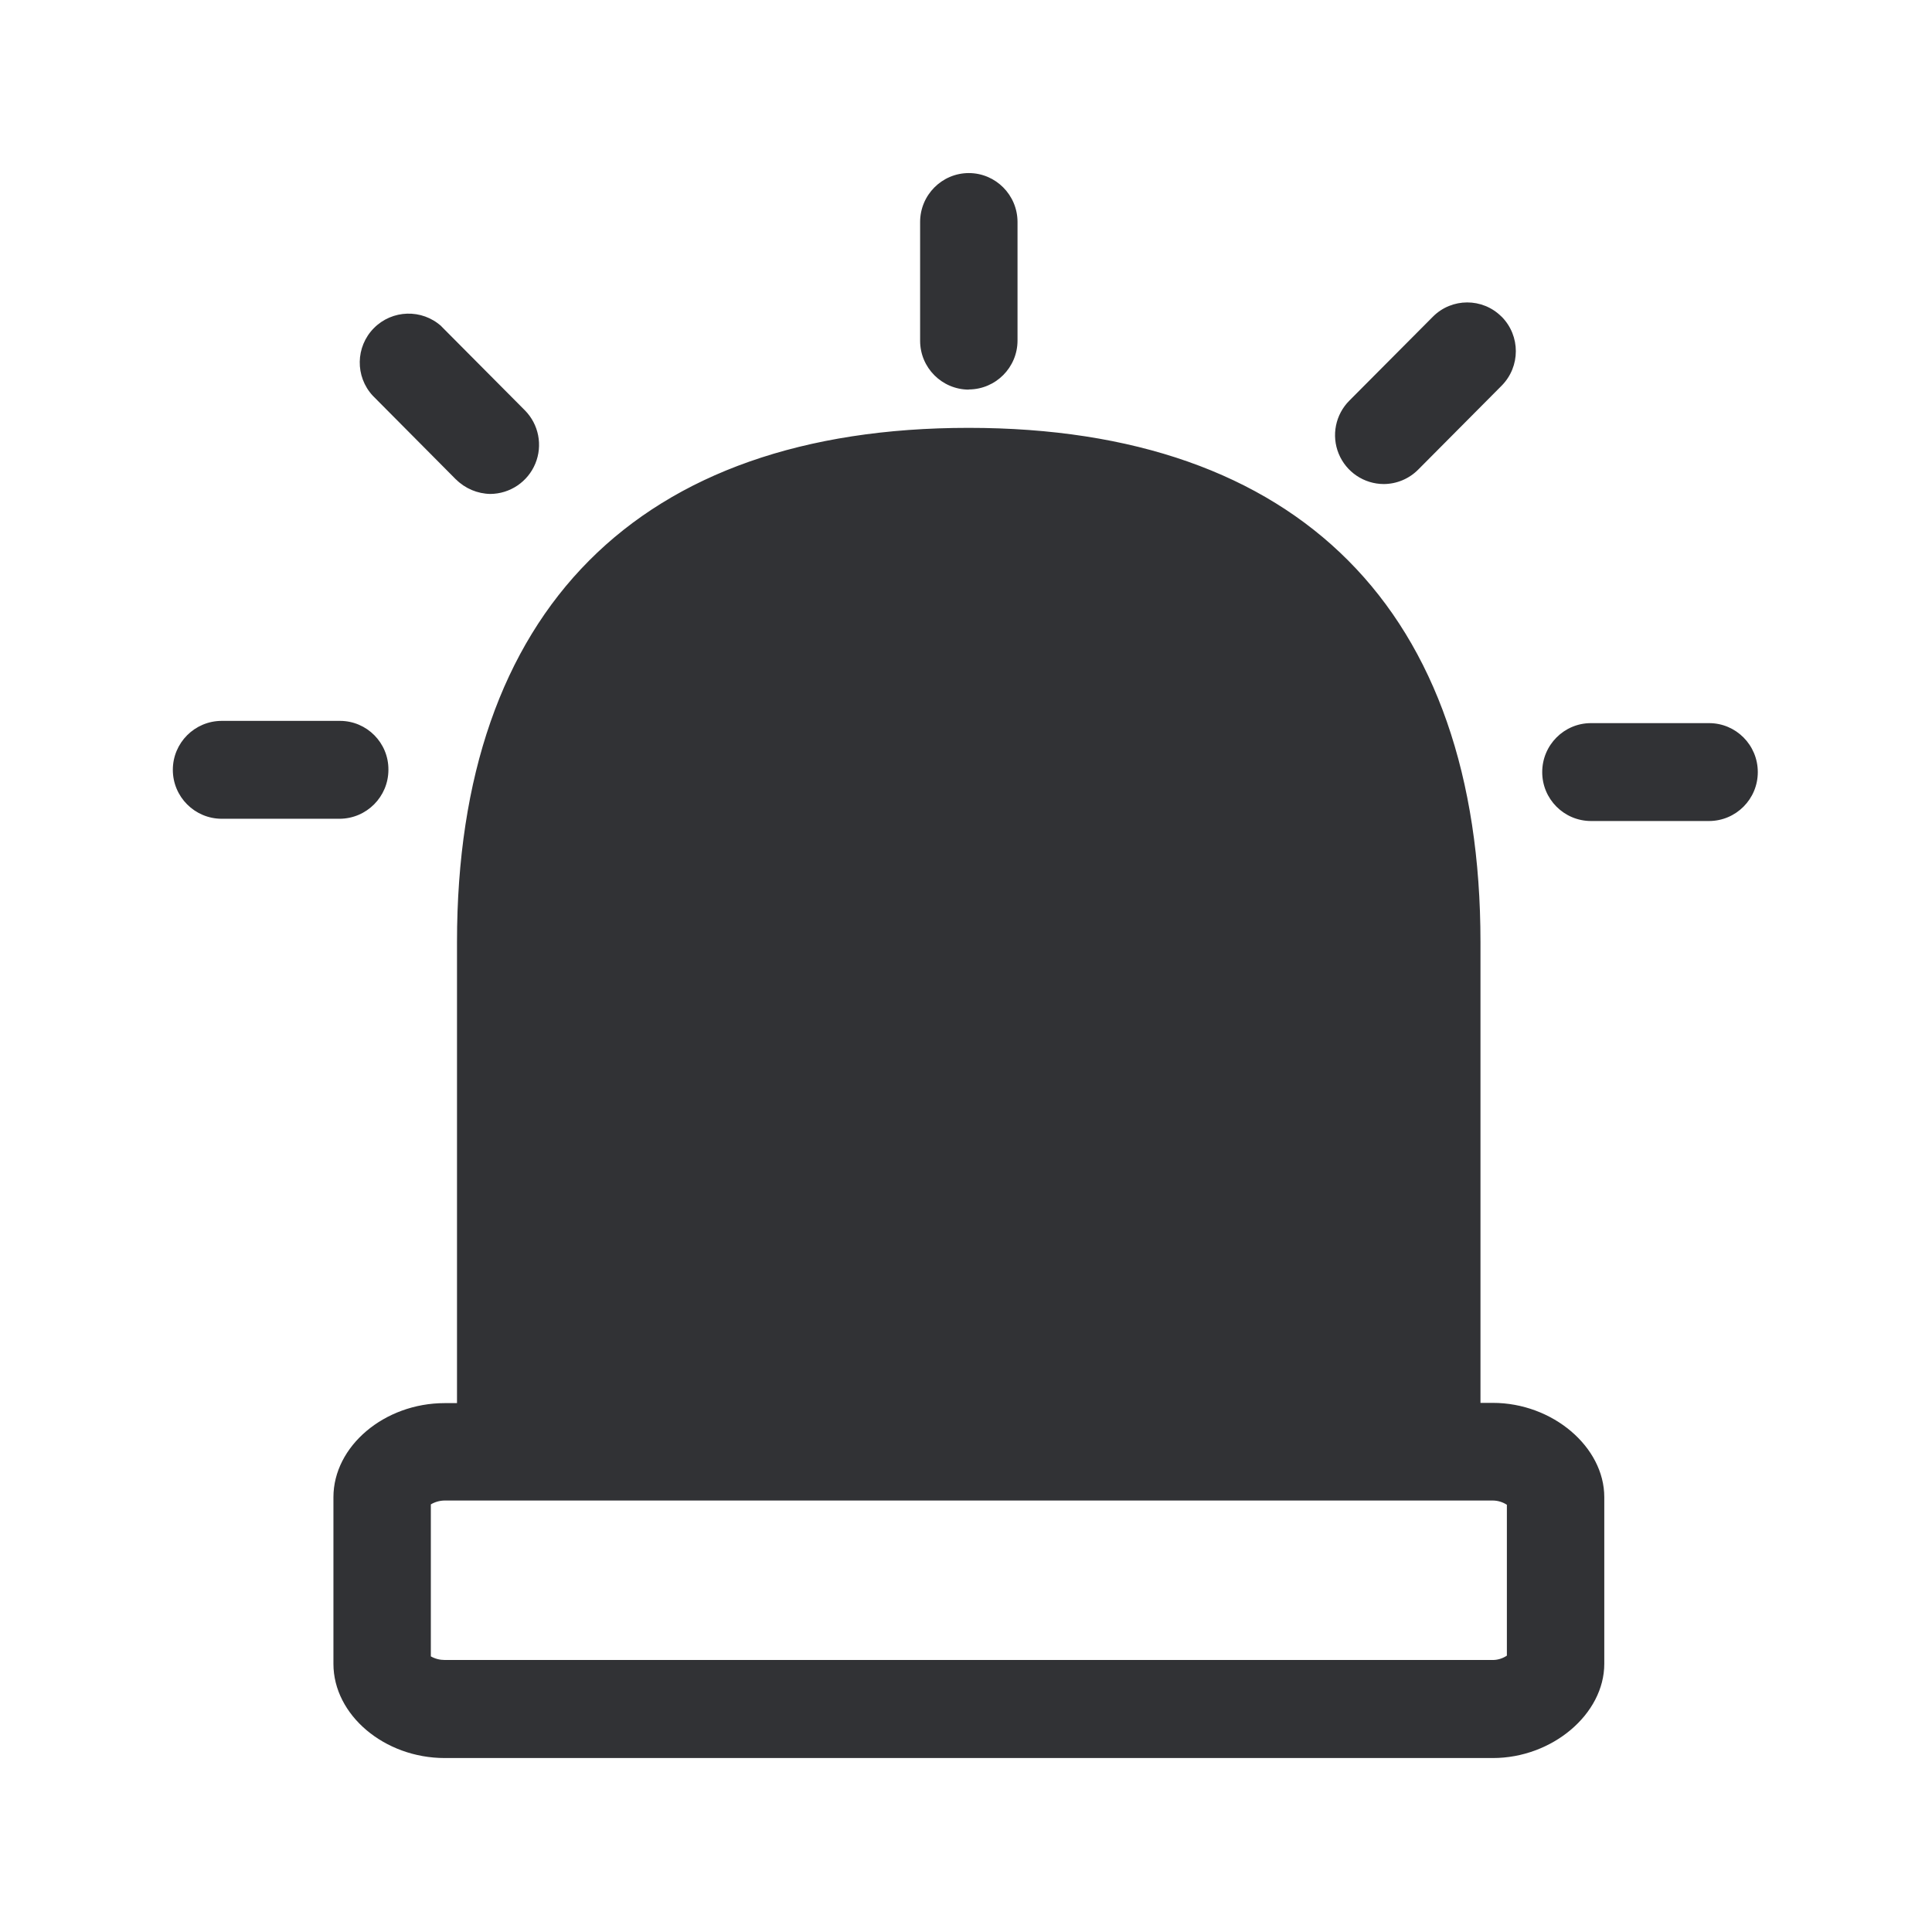
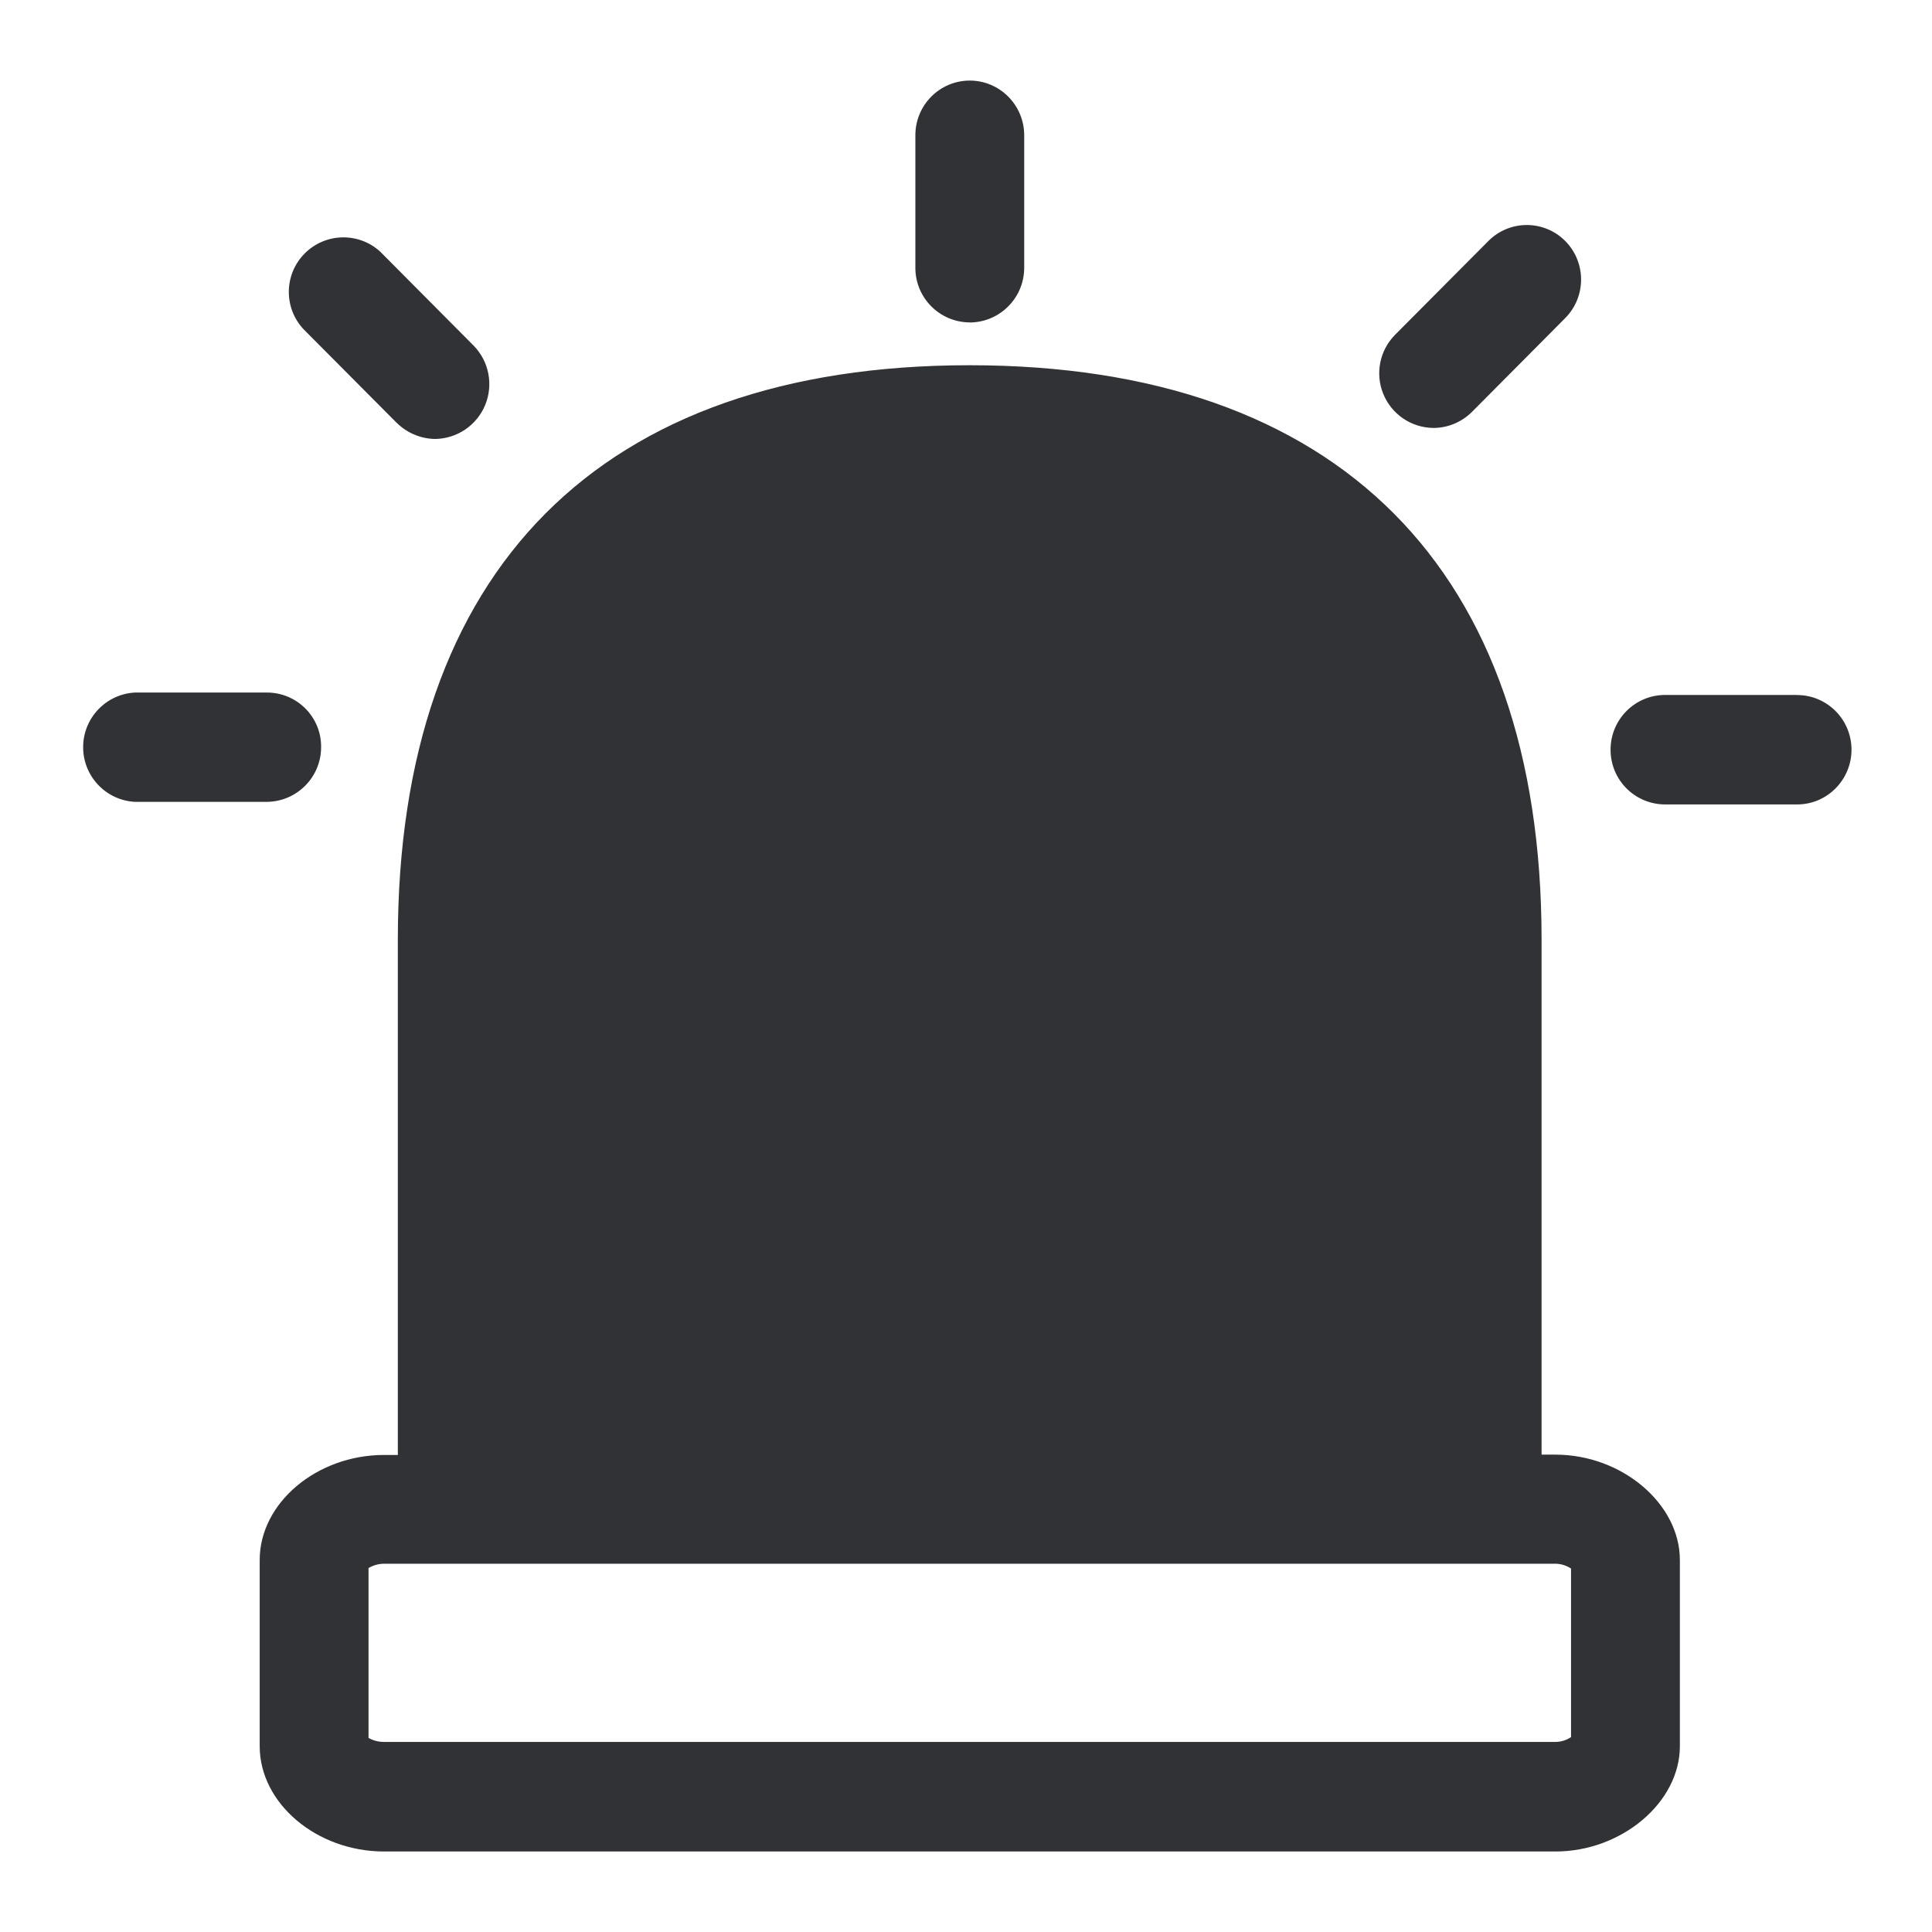
<svg xmlns="http://www.w3.org/2000/svg" width="24" height="24" viewBox="0 0 24 24">
-   <path d="M18.719 20.567v-1.874a.324.324 0 00-.174-.053H5.525a.344.344 0 00-.173.048v1.888c.053.03.112.045.173.045h13.02c.062 0 .123-.02.174-.054zm-.174-3.14c.74 0 1.384.546 1.384 1.171v2.07c0 .625-.647 1.171-1.384 1.171H5.525c-.75 0-1.383-.535-1.383-1.17v-2.07c0-.634.633-1.169 1.383-1.169h.152v-5.728c0-4.118 2.257-6.387 6.355-6.387 4.101 0 6.359 2.27 6.359 6.387v5.725h.154zM12.035 4.84a.607.607 0 01-.605-.608V2.758c0-.336.272-.608.605-.608.333 0 .605.272.605.608V4.23a.608.608 0 01-.605.608zm-7.21 4.723a.609.609 0 01-.605.608H2.755a.608.608 0 010-1.216h1.468c.333 0 .605.272.602.608zm16.406-.58c.334 0 .605.272.605.608a.607.607 0 01-.605.608h-1.468a.607.607 0 01-.605-.608c0-.336.272-.608.605-.608h1.468zM5.665 5.957L4.63 4.915a.607.607 0 01.852-.863l.002.003L6.52 5.097a.61.61 0 01-.429 1.039.62.62 0 01-.426-.18zm11.524.056a.607.607 0 01-.426-1.037L17.8 3.934a.602.602 0 01.851-.002l.003.002a.609.609 0 010 .857l-1.036 1.042a.607.607 0 01-.429.18z" fill="#313235" fill-rule="nonzero" />
+   <path d="M19.516 21.579v-2.094a.362.362 0 00-.194-.06H4.772a.385.385 0 00-.194.054v2.11c.06.034.125.05.194.05h14.55a.354.354 0 00.194-.06zm-.194-3.509c.826 0 1.546.61 1.546 1.309v2.313c0 .698-.723 1.308-1.546 1.308H4.772c-.839 0-1.546-.598-1.546-1.308v-2.313c0-.708.707-1.305 1.546-1.305h.17v-6.401c0-4.601 2.522-7.136 7.102-7.136 4.583 0 7.106 2.535 7.106 7.136v6.397h.172zM12.047 4.005a.678.678 0 01-.676-.68V1.68c0-.375.303-.679.676-.679.372 0 .676.304.676.68v1.646a.68.68 0 01-.676.679zM3.989 9.282a.68.68 0 01-.676.679H1.676a.68.68 0 010-1.358h1.64c.373 0 .677.303.673.679zm18.335-.648c.372 0 .676.303.676.679 0 .372-.3.68-.676.68h-1.64a.678.678 0 01-.677-.68c0-.376.304-.68.677-.68h1.64zM4.929 5.254L3.77 4.089a.678.678 0 01.952-.964l.003.003 1.158 1.165a.682.682 0 01-.479 1.16.692.692 0 01-.475-.2zm12.878.062a.679.679 0 01-.476-1.158l1.158-1.164a.673.673 0 01.952-.003l.003.003a.68.68 0 010 .957l-1.158 1.165c-.129.128-.3.2-.48.2z" fill="#313235" fill-rule="nonzero" />
</svg>
